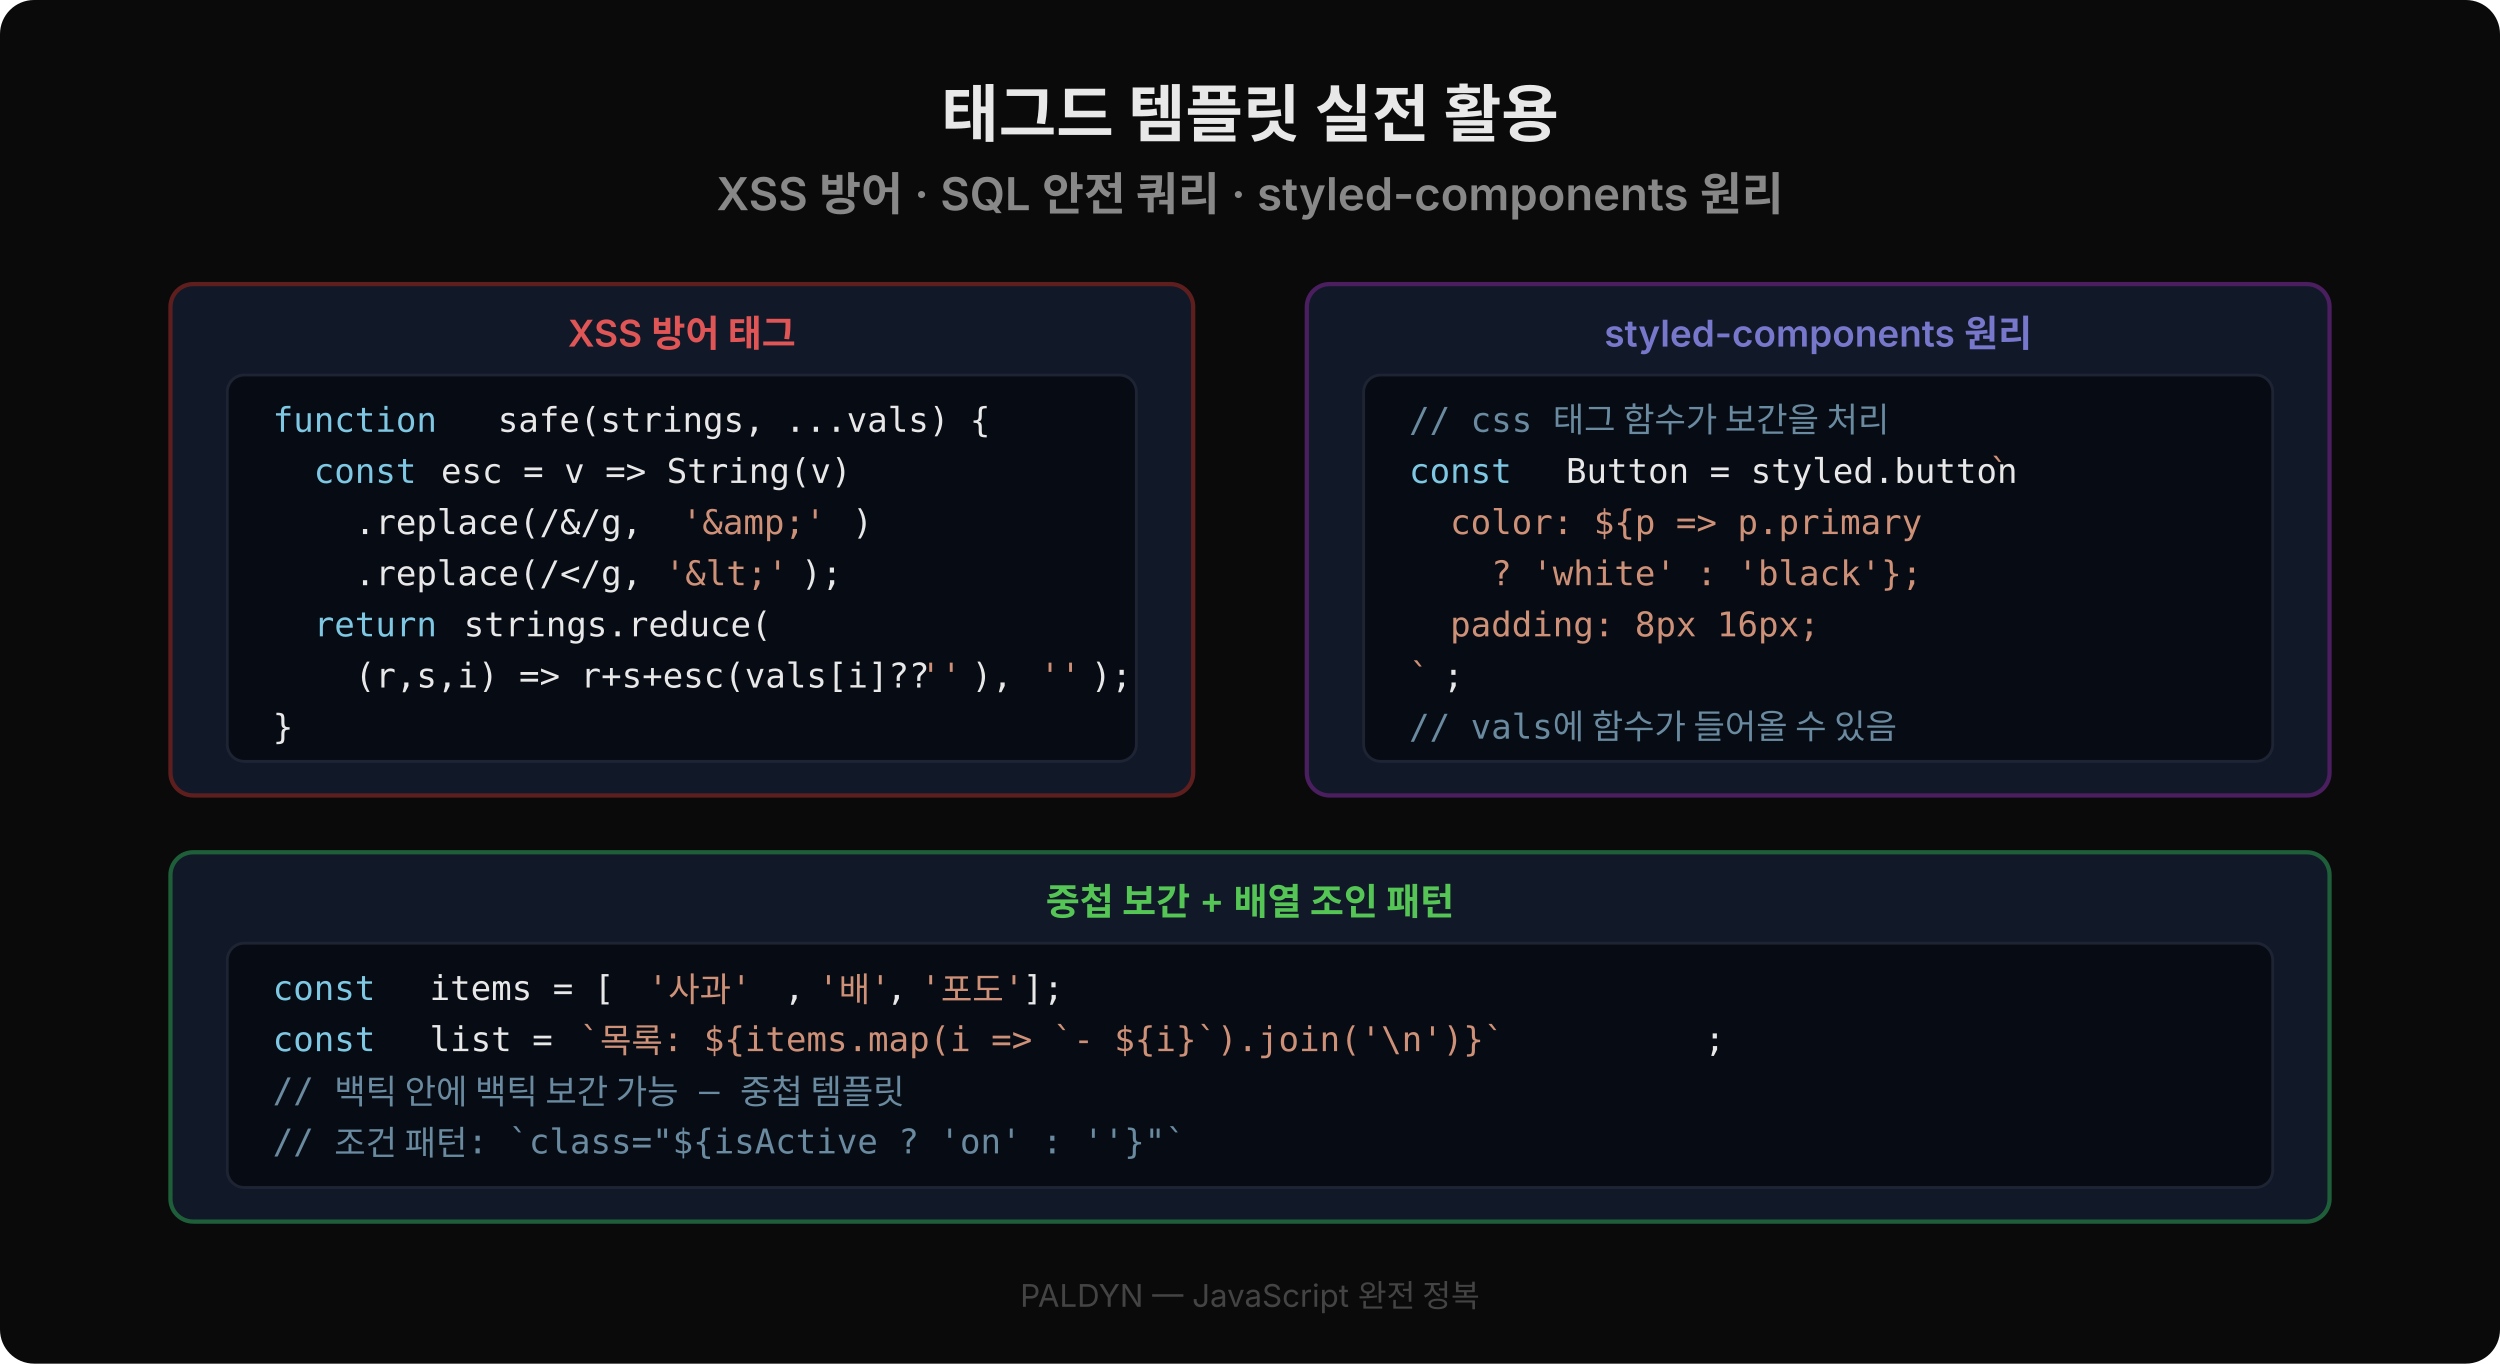
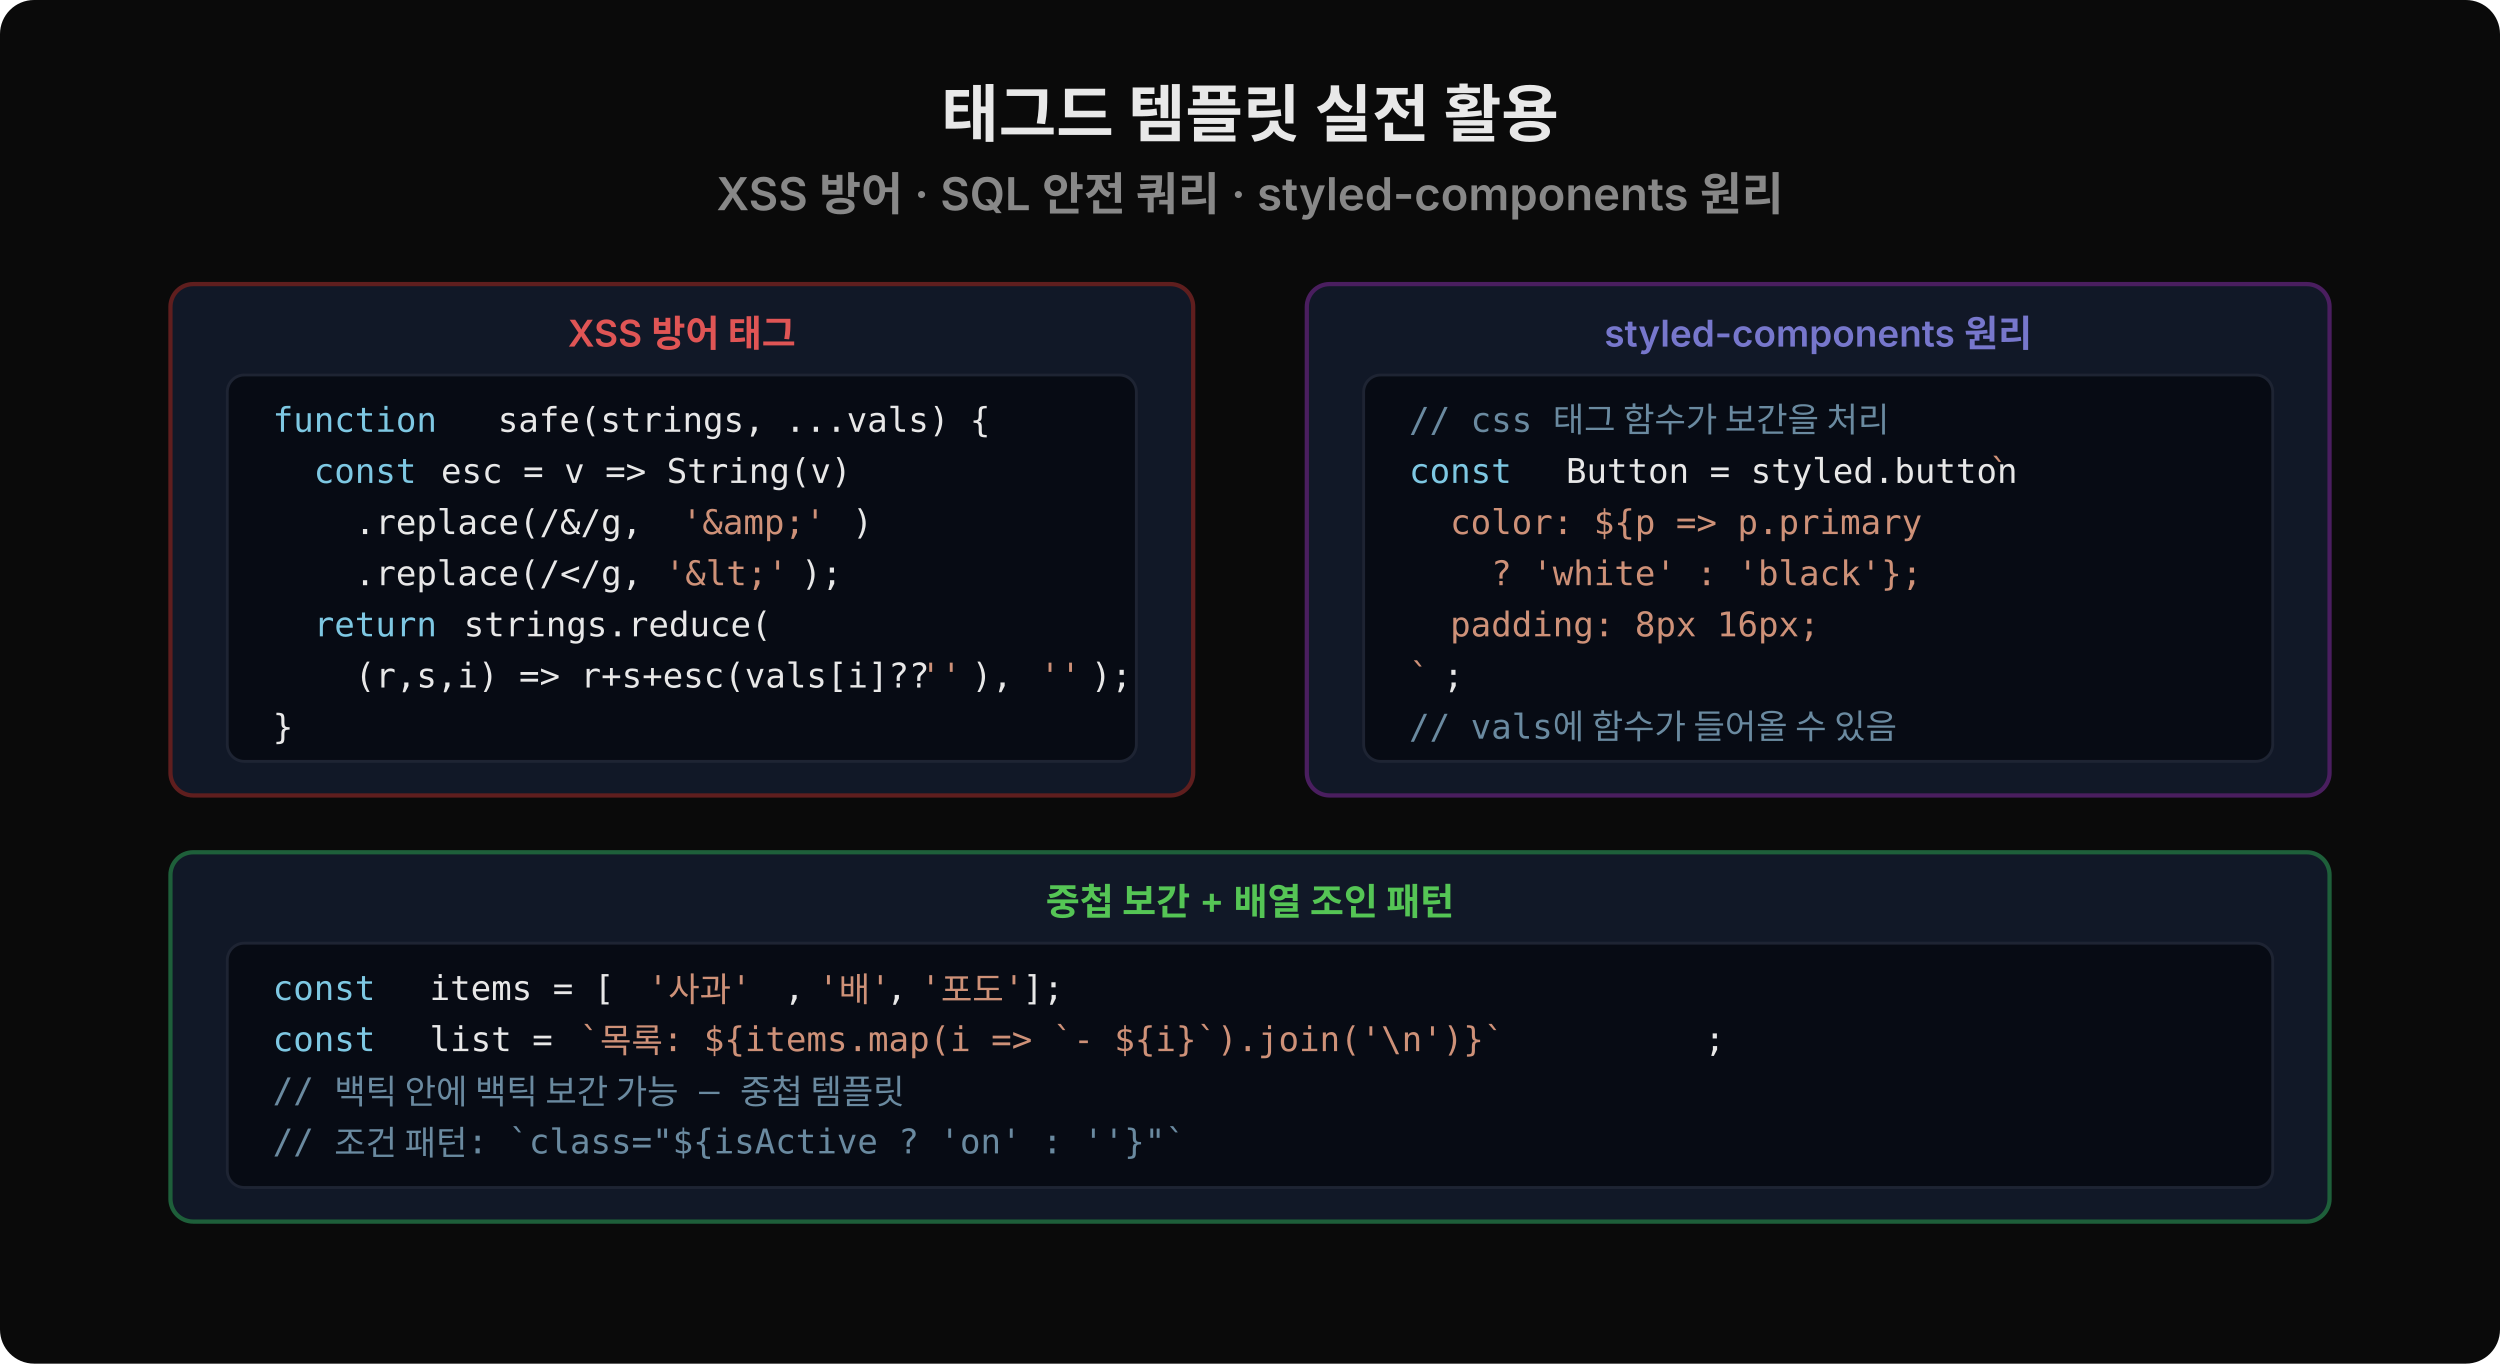
<svg xmlns="http://www.w3.org/2000/svg" viewBox="0 0 880 480" width="880" height="480">
  <rect width="880" height="480" fill="#0a0a0a" rx="12" />
  <text x="440" y="48" font-family="'Wanted Sans Variable','Wanted Sans',-apple-system,sans-serif" font-size="22" font-weight="700" fill="#e8e8e8" text-anchor="middle">태그드 템플릿 실전 활용</text>
  <text x="440" y="74" font-family="'Wanted Sans Variable','Wanted Sans',-apple-system,sans-serif" font-size="16" font-weight="600" fill="#888" text-anchor="middle">XSS 방어 · SQL 안전 쿼리 · styled-components 원리</text>
  <rect x="60" y="100" width="360" height="180" fill="#111827" rx="8" stroke="#5f1e1e" stroke-width="1.5" />
  <text x="240" y="122" font-family="'Wanted Sans Variable','Wanted Sans',-apple-system,sans-serif" font-size="13" font-weight="600" fill="#e05555" text-anchor="middle">XSS 방어 태그</text>
  <rect x="80" y="132" width="320" height="136" fill="#070b14" rx="6" stroke="#1e2433" />
  <text x="96" y="152" xml:space="preserve" font-family="'JetBrains Mono','Menlo','Consolas',monospace" font-size="12" fill="#7ec8e3">function</text>
  <text x="168" y="152" xml:space="preserve" font-family="'JetBrains Mono','Menlo','Consolas',monospace" font-size="12" fill="#e8e8e8"> safe(strings, ...vals) {</text>
  <text x="96" y="170" xml:space="preserve" font-family="'JetBrains Mono','Menlo','Consolas',monospace" font-size="12" fill="#7ec8e3">  const</text>
  <text x="148" y="170" xml:space="preserve" font-family="'JetBrains Mono','Menlo','Consolas',monospace" font-size="12" fill="#e8e8e8"> esc = v =&gt; String(v)</text>
  <text x="96" y="188" xml:space="preserve" font-family="'JetBrains Mono','Menlo','Consolas',monospace" font-size="12" fill="#e8e8e8">    .replace(/&amp;/g, </text>
  <text x="240" y="188" xml:space="preserve" font-family="'JetBrains Mono','Menlo','Consolas',monospace" font-size="12" fill="#ce9178">'&amp;amp;'</text>
  <text x="300" y="188" xml:space="preserve" font-family="'JetBrains Mono','Menlo','Consolas',monospace" font-size="12" fill="#e8e8e8">)</text>
  <text x="96" y="206" xml:space="preserve" font-family="'JetBrains Mono','Menlo','Consolas',monospace" font-size="12" fill="#e8e8e8">    .replace(/&lt;/g, </text>
  <text x="234" y="206" xml:space="preserve" font-family="'JetBrains Mono','Menlo','Consolas',monospace" font-size="12" fill="#ce9178">'&amp;lt;'</text>
  <text x="282" y="206" xml:space="preserve" font-family="'JetBrains Mono','Menlo','Consolas',monospace" font-size="12" fill="#e8e8e8">);</text>
  <text x="96" y="224" xml:space="preserve" font-family="'JetBrains Mono','Menlo','Consolas',monospace" font-size="12" fill="#7ec8e3">  return</text>
  <text x="156" y="224" xml:space="preserve" font-family="'JetBrains Mono','Menlo','Consolas',monospace" font-size="12" fill="#e8e8e8"> strings.reduce(</text>
  <text x="96" y="242" xml:space="preserve" font-family="'JetBrains Mono','Menlo','Consolas',monospace" font-size="12" fill="#e8e8e8">    (r,s,i) =&gt; r+s+esc(vals[i]??</text>
  <text x="324" y="242" xml:space="preserve" font-family="'JetBrains Mono','Menlo','Consolas',monospace" font-size="12" fill="#ce9178">''</text>
  <text x="342" y="242" xml:space="preserve" font-family="'JetBrains Mono','Menlo','Consolas',monospace" font-size="12" fill="#e8e8e8">), </text>
  <text x="366" y="242" xml:space="preserve" font-family="'JetBrains Mono','Menlo','Consolas',monospace" font-size="12" fill="#ce9178">''</text>
  <text x="384" y="242" xml:space="preserve" font-family="'JetBrains Mono','Menlo','Consolas',monospace" font-size="12" fill="#e8e8e8">);</text>
  <text x="96" y="260" xml:space="preserve" font-family="'JetBrains Mono','Menlo','Consolas',monospace" font-size="12" fill="#e8e8e8">}</text>
  <rect x="460" y="100" width="360" height="180" fill="#111827" rx="8" stroke="#4a1e5f" stroke-width="1.5" />
  <text x="640" y="122" font-family="'Wanted Sans Variable','Wanted Sans',-apple-system,sans-serif" font-size="13" font-weight="600" fill="#7777cc" text-anchor="middle">styled-components 원리</text>
  <rect x="480" y="132" width="320" height="136" fill="#070b14" rx="6" stroke="#1e2433" />
  <text x="496" y="152" xml:space="preserve" font-family="'JetBrains Mono','Menlo','Consolas',monospace" font-size="12" fill="#6a8aa0">// css 태그 함수가 보간을 처리</text>
  <text x="496" y="170" xml:space="preserve" font-family="'JetBrains Mono','Menlo','Consolas',monospace" font-size="12" fill="#7ec8e3">const</text>
  <text x="544" y="170" xml:space="preserve" font-family="'JetBrains Mono','Menlo','Consolas',monospace" font-size="12" fill="#e8e8e8"> Button = styled.button</text>
  <text x="700" y="170" xml:space="preserve" font-family="'JetBrains Mono','Menlo','Consolas',monospace" font-size="12" fill="#ce9178">`</text>
  <text x="496" y="188" xml:space="preserve" font-family="'JetBrains Mono','Menlo','Consolas',monospace" font-size="12" fill="#ce9178">  color: ${p =&gt; p.primary</text>
  <text x="496" y="206" xml:space="preserve" font-family="'JetBrains Mono','Menlo','Consolas',monospace" font-size="12" fill="#ce9178">    ? 'white' : 'black'};</text>
  <text x="496" y="224" xml:space="preserve" font-family="'JetBrains Mono','Menlo','Consolas',monospace" font-size="12" fill="#ce9178">  padding: 8px 16px;</text>
  <text x="496" y="242" xml:space="preserve" font-family="'JetBrains Mono','Menlo','Consolas',monospace" font-size="12" fill="#ce9178">`</text>
  <text x="508" y="242" xml:space="preserve" font-family="'JetBrains Mono','Menlo','Consolas',monospace" font-size="12" fill="#e8e8e8">;</text>
  <text x="496" y="260" xml:space="preserve" font-family="'JetBrains Mono','Menlo','Consolas',monospace" font-size="12" fill="#6a8aa0">// vals에 함수가 들어올 수 있음</text>
  <rect x="60" y="300" width="760" height="130" fill="#111827" rx="8" stroke="#1e5f3a" stroke-width="1.5" />
  <text x="440" y="322" font-family="'Wanted Sans Variable','Wanted Sans',-apple-system,sans-serif" font-size="13" font-weight="600" fill="#55c555" text-anchor="middle">중첩 보간 + 배열 조인 패턴</text>
  <rect x="80" y="332" width="720" height="86" fill="#070b14" rx="6" stroke="#1e2433" />
  <text x="96" y="352" xml:space="preserve" font-family="'JetBrains Mono','Menlo','Consolas',monospace" font-size="12" fill="#7ec8e3">const</text>
  <text x="144" y="352" xml:space="preserve" font-family="'JetBrains Mono','Menlo','Consolas',monospace" font-size="12" fill="#e8e8e8"> items = [</text>
  <text x="228" y="352" xml:space="preserve" font-family="'JetBrains Mono','Menlo','Consolas',monospace" font-size="12" fill="#ce9178">'사과'</text>
  <text x="276" y="352" xml:space="preserve" font-family="'JetBrains Mono','Menlo','Consolas',monospace" font-size="12" fill="#e8e8e8">, </text>
  <text x="288" y="352" xml:space="preserve" font-family="'JetBrains Mono','Menlo','Consolas',monospace" font-size="12" fill="#ce9178">'배'</text>
  <text x="312" y="352" xml:space="preserve" font-family="'JetBrains Mono','Menlo','Consolas',monospace" font-size="12" fill="#e8e8e8">, </text>
  <text x="324" y="352" xml:space="preserve" font-family="'JetBrains Mono','Menlo','Consolas',monospace" font-size="12" fill="#ce9178">'포도'</text>
  <text x="360" y="352" xml:space="preserve" font-family="'JetBrains Mono','Menlo','Consolas',monospace" font-size="12" fill="#e8e8e8">];</text>
  <text x="96" y="370" xml:space="preserve" font-family="'JetBrains Mono','Menlo','Consolas',monospace" font-size="12" fill="#7ec8e3">const</text>
  <text x="144" y="370" xml:space="preserve" font-family="'JetBrains Mono','Menlo','Consolas',monospace" font-size="12" fill="#e8e8e8"> list = </text>
  <text x="204" y="370" xml:space="preserve" font-family="'JetBrains Mono','Menlo','Consolas',monospace" font-size="12" fill="#ce9178">`목록: ${items.map(i =&gt; `- ${i}`).join('\n')}`</text>
  <text x="600" y="370" xml:space="preserve" font-family="'JetBrains Mono','Menlo','Consolas',monospace" font-size="12" fill="#e8e8e8">;</text>
  <text x="96" y="388" xml:space="preserve" font-family="'JetBrains Mono','Menlo','Consolas',monospace" font-size="12" fill="#6a8aa0">// 백틱 안에 백틱 보간 가능 — 중첩 템플릿</text>
  <text x="96" y="406" xml:space="preserve" font-family="'JetBrains Mono','Menlo','Consolas',monospace" font-size="12" fill="#6a8aa0">// 조건 패턴: `class="${isActive ? 'on' : ''}"`</text>
-   <text x="440" y="460" font-family="'Wanted Sans Variable','Wanted Sans',-apple-system,sans-serif" font-size="11" fill="#444" text-anchor="middle">PALDYN — JavaScript 완전 정복</text>
</svg>
